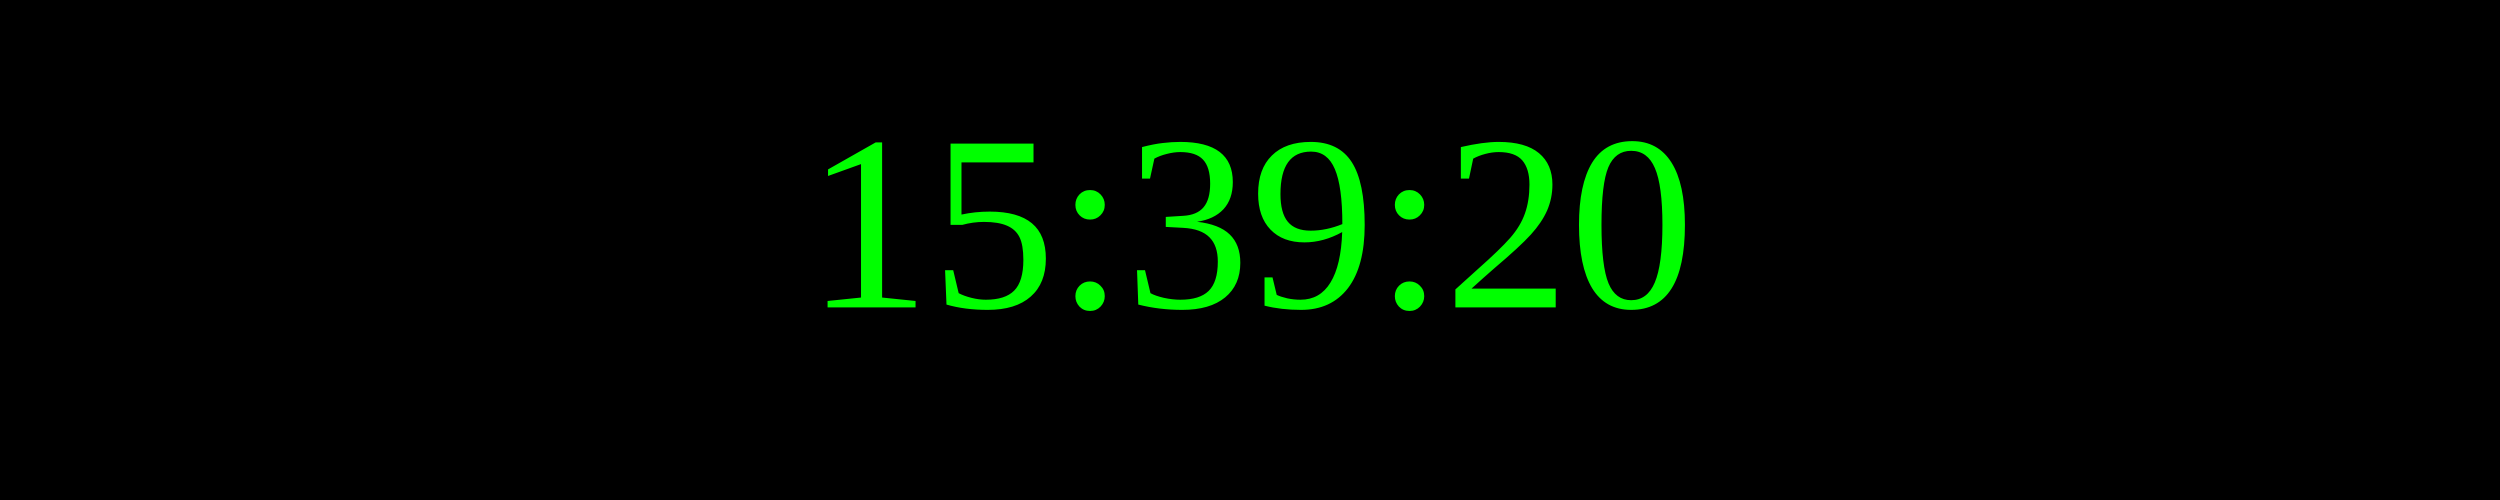
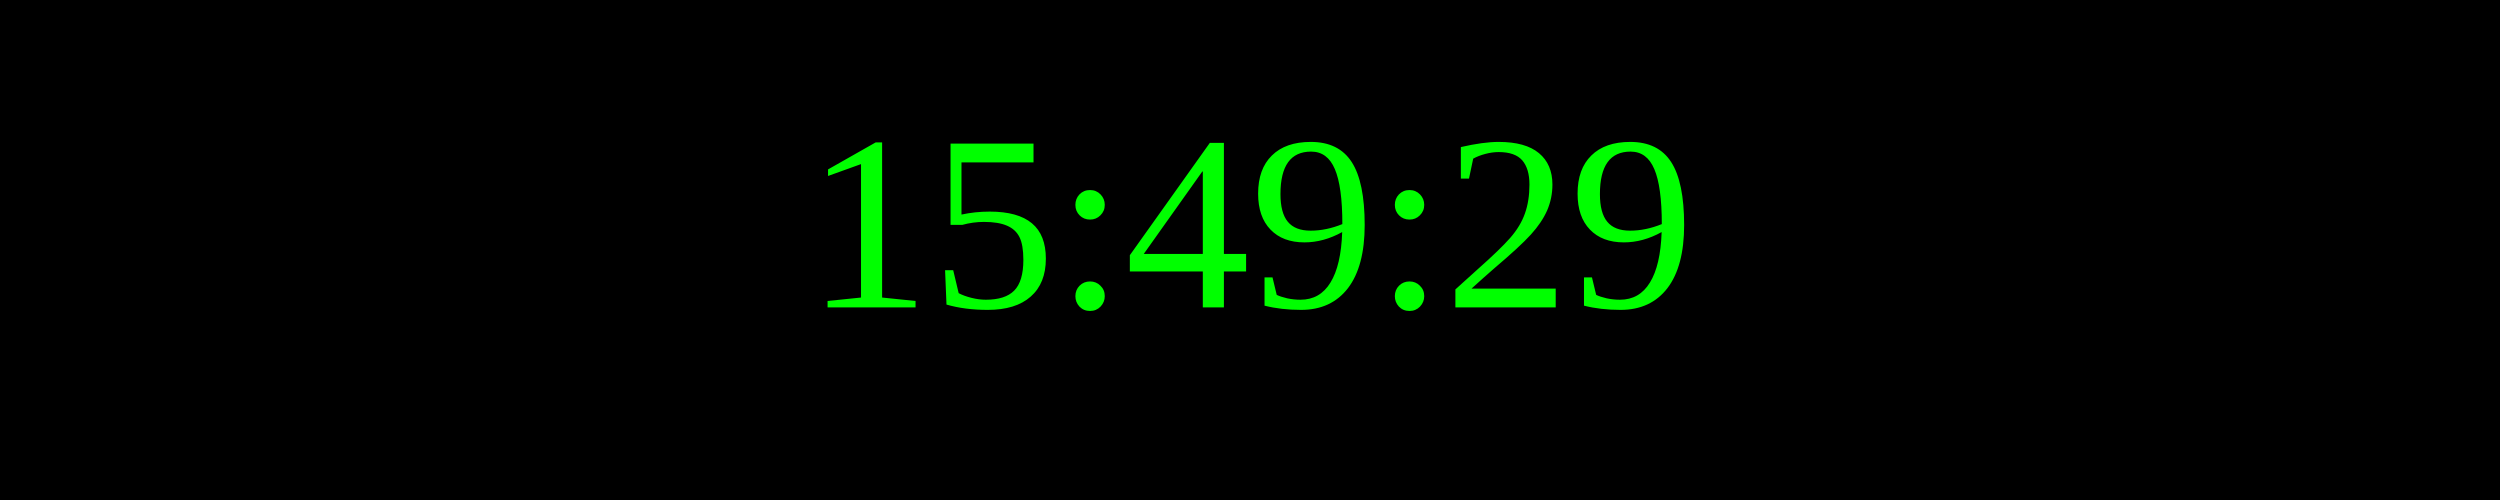
<svg xmlns="http://www.w3.org/2000/svg" width="250" height="50">
  <rect width="100%" height="100%" fill="black" />
  <text x="50%" y="50%" font-size="25" fill="lime" text-anchor="middle" dominant-baseline="middle">
- 15:39:20
+ 15:49:29
</text>
</svg>
